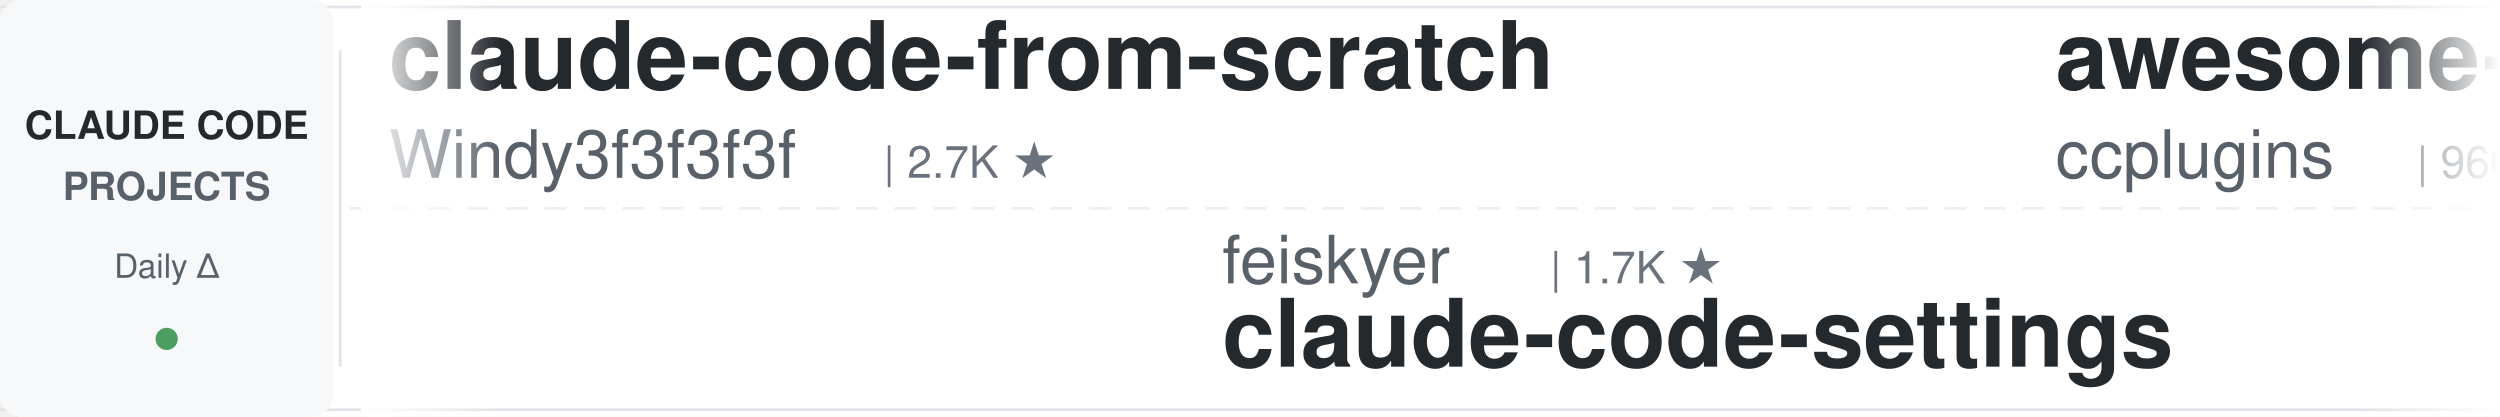
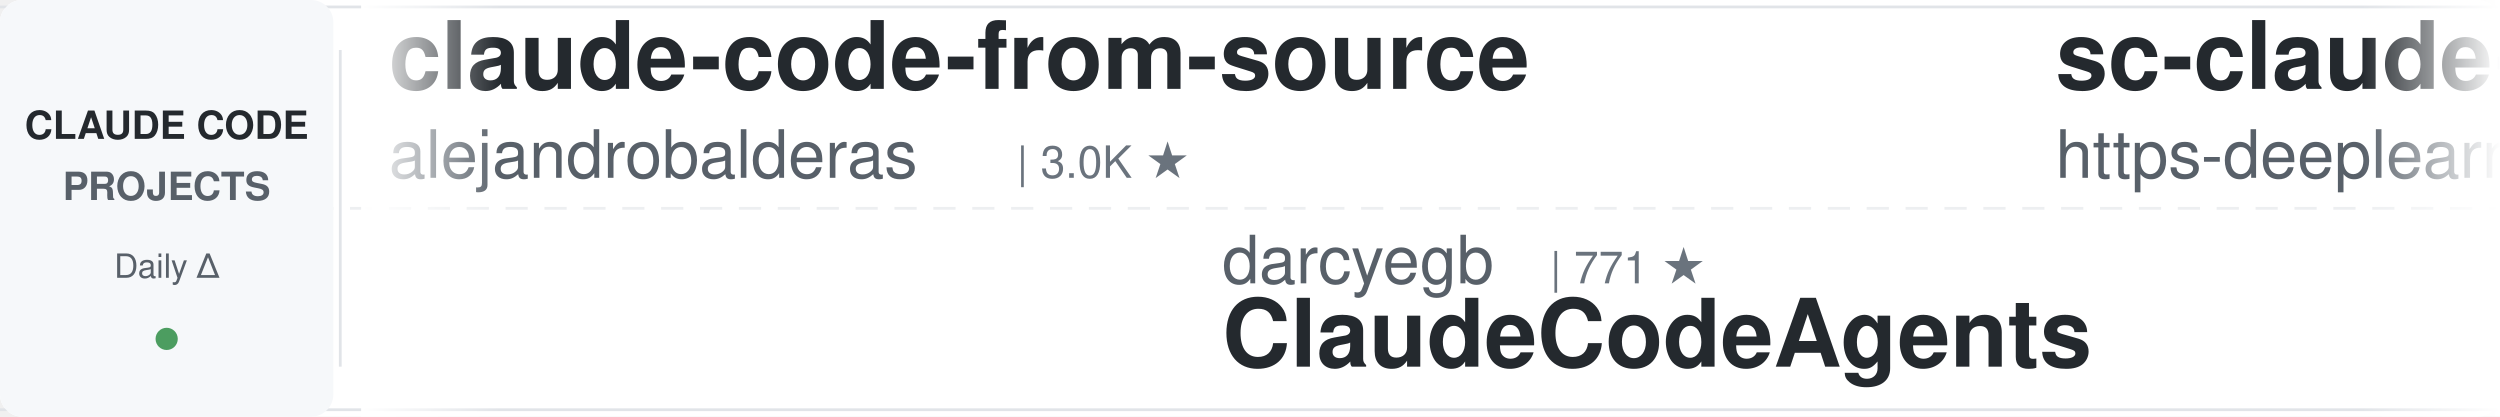
<svg xmlns="http://www.w3.org/2000/svg" width="900" height="150">
  <defs>
    <linearGradient id="leftFade" x1="0%" y1="0%" x2="100%" y2="0%">
      <stop offset="0%" style="stop-color:#ffffff;stop-opacity:1" />
      <stop offset="100%" style="stop-color:#ffffff;stop-opacity:0" />
    </linearGradient>
    <linearGradient id="rightFade" x1="0%" y1="0%" x2="100%" y2="0%">
      <stop offset="0%" style="stop-color:#ffffff;stop-opacity:0" />
      <stop offset="100%" style="stop-color:#ffffff;stop-opacity:1" />
    </linearGradient>
  </defs>
  <rect width="900" height="150" fill="#ffffff" rx="8" />
  <rect x="0" y="2" width="900" height="1" fill="#e1e4e8" />
  <rect x="0" y="147" width="900" height="1" fill="#e1e4e8" />
  <line x1="0" y1="75" x2="900" y2="75" stroke="#e1e4e8" stroke-width="1" stroke-dasharray="8 6" opacity="0.6" />
  <rect x="0" y="0" width="120" height="150" fill="#f6f8fa" rx="8" />
  <text x="60" y="50" font-family="-apple-system, BlinkMacSystemFont, 'Segoe UI', Helvetica, Arial, sans-serif" font-size="14" font-weight="600" fill="#24292e" text-anchor="middle">CLAUDE CODE</text>
  <text x="60" y="72" font-family="-apple-system, BlinkMacSystemFont, 'Segoe UI', Helvetica, Arial, sans-serif" font-size="14" font-weight="600" fill="#586069" text-anchor="middle">PROJECTS</text>
  <text x="60" y="100" font-family="-apple-system, BlinkMacSystemFont, 'Segoe UI', Helvetica, Arial, sans-serif" font-size="12" font-weight="500" fill="#586069" text-anchor="middle">Daily Δ</text>
  <circle cx="60" cy="122" r="4" fill="#22863a" opacity="0.8" />
  <rect x="122" y="18" width="1" height="114" fill="#e1e4e8" />
  <clipPath id="tickerClip">
    <rect x="130" y="0" width="770" height="150" />
  </clipPath>
  <g clip-path="url(#tickerClip)">
    <g id="tickerItems">
      <animateTransform attributeName="transform" attributeType="XML" type="translate" from="0 0" to="-3000 0" dur="54s" repeatCount="indefinite" />
      <g transform="translate(0, 0)">
-         <text x="140" y="32" font-family="-apple-system, BlinkMacSystemFont, 'Segoe UI', Helvetica, Arial, sans-serif" font-size="34" font-weight="600" fill="#24292e">claude-code-from-scratch</text>
-         <text x="140" y="64" font-family="-apple-system, BlinkMacSystemFont, 'Segoe UI', Helvetica, Arial, sans-serif" font-size="24" font-weight="400" fill="#586069">Windy3f3f3f3f</text>
-         <text x="318" y="64" font-family="-apple-system, BlinkMacSystemFont, 'Segoe UI', Helvetica, Arial, sans-serif" font-size="16" font-weight="500" fill="#6a737d">| 2.7K ★</text>
+         <text x="140" y="32" font-family="-apple-system, BlinkMacSystemFont, 'Segoe UI', Helvetica, Arial, sans-serif" font-size="34" font-weight="600" fill="#24292e">claude-code-from-source</text>
+         <text x="140" y="64" font-family="-apple-system, BlinkMacSystemFont, 'Segoe UI', Helvetica, Arial, sans-serif" font-size="24" font-weight="400" fill="#586069">alejandrobalderas</text>
+         <text x="366" y="64" font-family="-apple-system, BlinkMacSystemFont, 'Segoe UI', Helvetica, Arial, sans-serif" font-size="16" font-weight="500" fill="#6a737d">| 3.0K ★</text>
      </g>
      <g transform="translate(300, 0)">
-         <text x="140" y="102" font-family="-apple-system, BlinkMacSystemFont, 'Segoe UI', Helvetica, Arial, sans-serif" font-size="24" font-weight="400" fill="#586069">feiskyer</text>
-         <text x="258" y="102" font-family="-apple-system, BlinkMacSystemFont, 'Segoe UI', Helvetica, Arial, sans-serif" font-size="16" font-weight="500" fill="#6a737d">| 1.7K ★</text>
-         <text x="140" y="132" font-family="-apple-system, BlinkMacSystemFont, 'Segoe UI', Helvetica, Arial, sans-serif" font-size="34" font-weight="600" fill="#24292e">claude-code-settings</text>
+         <text x="140" y="102" font-family="-apple-system, BlinkMacSystemFont, 'Segoe UI', Helvetica, Arial, sans-serif" font-size="24" font-weight="400" fill="#586069">darcyegb</text>
+         <text x="258" y="102" font-family="-apple-system, BlinkMacSystemFont, 'Segoe UI', Helvetica, Arial, sans-serif" font-size="16" font-weight="500" fill="#6a737d">| 771 ★</text>
+         <text x="140" y="132" font-family="-apple-system, BlinkMacSystemFont, 'Segoe UI', Helvetica, Arial, sans-serif" font-size="34" font-weight="600" fill="#24292e">ClaudeCodeAgents</text>
      </g>
      <g transform="translate(600, 0)">
-         <text x="140" y="32" font-family="-apple-system, BlinkMacSystemFont, 'Segoe UI', Helvetica, Arial, sans-serif" font-size="34" font-weight="600" fill="#24292e">awesome-claude-code-plug...</text>
-         <text x="140" y="64" font-family="-apple-system, BlinkMacSystemFont, 'Segoe UI', Helvetica, Arial, sans-serif" font-size="24" font-weight="400" fill="#586069">ccplugins</text>
-         <text x="270" y="64" font-family="-apple-system, BlinkMacSystemFont, 'Segoe UI', Helvetica, Arial, sans-serif" font-size="16" font-weight="500" fill="#6a737d">| 966 ★</text>
+         <text x="140" y="32" font-family="-apple-system, BlinkMacSystemFont, 'Segoe UI', Helvetica, Arial, sans-serif" font-size="34" font-weight="600" fill="#24292e">sc-claude-code-files</text>
+         <text x="140" y="64" font-family="-apple-system, BlinkMacSystemFont, 'Segoe UI', Helvetica, Arial, sans-serif" font-size="24" font-weight="400" fill="#586069">https-deeplearning-ai</text>
+         <text x="414" y="64" font-family="-apple-system, BlinkMacSystemFont, 'Segoe UI', Helvetica, Arial, sans-serif" font-size="16" font-weight="500" fill="#6a737d">| 554 ★</text>
      </g>
      <g transform="translate(900, 0)">
-         <text x="140" y="102" font-family="-apple-system, BlinkMacSystemFont, 'Segoe UI', Helvetica, Arial, sans-serif" font-size="24" font-weight="400" fill="#586069">rohitg00</text>
-         <text x="258" y="102" font-family="-apple-system, BlinkMacSystemFont, 'Segoe UI', Helvetica, Arial, sans-serif" font-size="16" font-weight="500" fill="#6a737d">| 2.7K ★</text>
-         <text x="140" y="132" font-family="-apple-system, BlinkMacSystemFont, 'Segoe UI', Helvetica, Arial, sans-serif" font-size="34" font-weight="600" fill="#24292e">awesome-claude-code-tool...</text>
+         <text x="140" y="102" font-family="-apple-system, BlinkMacSystemFont, 'Segoe UI', Helvetica, Arial, sans-serif" font-size="24" font-weight="400" fill="#586069">kodu-ai</text>
+         <text x="246" y="102" font-family="-apple-system, BlinkMacSystemFont, 'Segoe UI', Helvetica, Arial, sans-serif" font-size="16" font-weight="500" fill="#6a737d">| 5.2K ★</text>
+         <text x="140" y="132" font-family="-apple-system, BlinkMacSystemFont, 'Segoe UI', Helvetica, Arial, sans-serif" font-size="34" font-weight="600" fill="#24292e">claude-coder</text>
      </g>
      <g transform="translate(1200, 0)">
-         <text x="140" y="32" font-family="-apple-system, BlinkMacSystemFont, 'Segoe UI', Helvetica, Arial, sans-serif" font-size="34" font-weight="600" fill="#24292e">claude-code-skills</text>
-         <text x="140" y="64" font-family="-apple-system, BlinkMacSystemFont, 'Segoe UI', Helvetica, Arial, sans-serif" font-size="24" font-weight="400" fill="#586069">daymade</text>
-         <text x="246" y="64" font-family="-apple-system, BlinkMacSystemFont, 'Segoe UI', Helvetica, Arial, sans-serif" font-size="16" font-weight="500" fill="#6a737d">| 1.4K ★</text>
+         <text x="140" y="32" font-family="-apple-system, BlinkMacSystemFont, 'Segoe UI', Helvetica, Arial, sans-serif" font-size="34" font-weight="600" fill="#24292e">system_prompts_leaks</text>
+         <text x="140" y="64" font-family="-apple-system, BlinkMacSystemFont, 'Segoe UI', Helvetica, Arial, sans-serif" font-size="24" font-weight="400" fill="#586069">asgeirtj</text>
+         <text x="258" y="64" font-family="-apple-system, BlinkMacSystemFont, 'Segoe UI', Helvetica, Arial, sans-serif" font-size="16" font-weight="500" fill="#6a737d">| 69.0K ★</text>
      </g>
      <g transform="translate(1500, 0)">
-         <text x="140" y="102" font-family="-apple-system, BlinkMacSystemFont, 'Segoe UI', Helvetica, Arial, sans-serif" font-size="24" font-weight="400" fill="#586069">FlorianBruniaux</text>
-         <text x="342" y="102" font-family="-apple-system, BlinkMacSystemFont, 'Segoe UI', Helvetica, Arial, sans-serif" font-size="16" font-weight="500" fill="#6a737d">| 6.1K ★</text>
-         <text x="140" y="132" font-family="-apple-system, BlinkMacSystemFont, 'Segoe UI', Helvetica, Arial, sans-serif" font-size="34" font-weight="600" fill="#24292e">claude-code-ultimate-gui...</text>
+         <text x="140" y="102" font-family="-apple-system, BlinkMacSystemFont, 'Segoe UI', Helvetica, Arial, sans-serif" font-size="24" font-weight="400" fill="#586069">Donchitos</text>
+         <text x="270" y="102" font-family="-apple-system, BlinkMacSystemFont, 'Segoe UI', Helvetica, Arial, sans-serif" font-size="16" font-weight="500" fill="#6a737d">| 25.8K ★</text>
+         <text x="140" y="132" font-family="-apple-system, BlinkMacSystemFont, 'Segoe UI', Helvetica, Arial, sans-serif" font-size="34" font-weight="600" fill="#24292e">Claude-Code-Game-Studios</text>
      </g>
      <g transform="translate(1800, 0)">
-         <text x="140" y="32" font-family="-apple-system, BlinkMacSystemFont, 'Segoe UI', Helvetica, Arial, sans-serif" font-size="34" font-weight="600" fill="#24292e">claude-code-harness</text>
-         <text x="140" y="64" font-family="-apple-system, BlinkMacSystemFont, 'Segoe UI', Helvetica, Arial, sans-serif" font-size="24" font-weight="400" fill="#586069">Chachamaru127</text>
-         <text x="318" y="64" font-family="-apple-system, BlinkMacSystemFont, 'Segoe UI', Helvetica, Arial, sans-serif" font-size="16" font-weight="500" fill="#6a737d">| 3.1K ★</text>
+         <text x="140" y="32" font-family="-apple-system, BlinkMacSystemFont, 'Segoe UI', Helvetica, Arial, sans-serif" font-size="34" font-weight="600" fill="#24292e">awesome-claude-code-tool...</text>
+         <text x="140" y="64" font-family="-apple-system, BlinkMacSystemFont, 'Segoe UI', Helvetica, Arial, sans-serif" font-size="24" font-weight="400" fill="#586069">rohitg00</text>
+         <text x="258" y="64" font-family="-apple-system, BlinkMacSystemFont, 'Segoe UI', Helvetica, Arial, sans-serif" font-size="16" font-weight="500" fill="#6a737d">| 2.7K ★</text>
      </g>
      <g transform="translate(2100, 0)">
-         <text x="140" y="102" font-family="-apple-system, BlinkMacSystemFont, 'Segoe UI', Helvetica, Arial, sans-serif" font-size="24" font-weight="400" fill="#586069">luyao618</text>
-         <text x="258" y="102" font-family="-apple-system, BlinkMacSystemFont, 'Segoe UI', Helvetica, Arial, sans-serif" font-size="16" font-weight="500" fill="#6a737d">| 1.7K ★</text>
-         <text x="140" y="132" font-family="-apple-system, BlinkMacSystemFont, 'Segoe UI', Helvetica, Arial, sans-serif" font-size="34" font-weight="600" fill="#24292e">Claude-Code-Source-Study</text>
+         <text x="140" y="102" font-family="-apple-system, BlinkMacSystemFont, 'Segoe UI', Helvetica, Arial, sans-serif" font-size="24" font-weight="400" fill="#586069">shareAI-lab</text>
+         <text x="294" y="102" font-family="-apple-system, BlinkMacSystemFont, 'Segoe UI', Helvetica, Arial, sans-serif" font-size="16" font-weight="500" fill="#6a737d">| 78.1K ★</text>
+         <text x="140" y="132" font-family="-apple-system, BlinkMacSystemFont, 'Segoe UI', Helvetica, Arial, sans-serif" font-size="34" font-weight="600" fill="#24292e">learn-claude-code</text>
      </g>
      <g transform="translate(2400, 0)">
-         <text x="140" y="32" font-family="-apple-system, BlinkMacSystemFont, 'Segoe UI', Helvetica, Arial, sans-serif" font-size="34" font-weight="600" fill="#24292e">claude-code-guide</text>
-         <text x="140" y="64" font-family="-apple-system, BlinkMacSystemFont, 'Segoe UI', Helvetica, Arial, sans-serif" font-size="24" font-weight="400" fill="#586069">Cranot</text>
-         <text x="234" y="64" font-family="-apple-system, BlinkMacSystemFont, 'Segoe UI', Helvetica, Arial, sans-serif" font-size="16" font-weight="500" fill="#6a737d">| 2.9K ★</text>
+         <text x="140" y="32" font-family="-apple-system, BlinkMacSystemFont, 'Segoe UI', Helvetica, Arial, sans-serif" font-size="34" font-weight="600" fill="#24292e">claude-code-my-workflow</text>
+         <text x="140" y="64" font-family="-apple-system, BlinkMacSystemFont, 'Segoe UI', Helvetica, Arial, sans-serif" font-size="24" font-weight="400" fill="#586069">pedrohcgs</text>
+         <text x="270" y="64" font-family="-apple-system, BlinkMacSystemFont, 'Segoe UI', Helvetica, Arial, sans-serif" font-size="16" font-weight="500" fill="#6a737d">| 1.6K ★</text>
      </g>
      <g transform="translate(2700, 0)">
-         <text x="140" y="102" font-family="-apple-system, BlinkMacSystemFont, 'Segoe UI', Helvetica, Arial, sans-serif" font-size="24" font-weight="400" fill="#586069">techjarves</text>
-         <text x="282" y="102" font-family="-apple-system, BlinkMacSystemFont, 'Segoe UI', Helvetica, Arial, sans-serif" font-size="16" font-weight="500" fill="#6a737d">| 1.6K ★</text>
-         <text x="140" y="132" font-family="-apple-system, BlinkMacSystemFont, 'Segoe UI', Helvetica, Arial, sans-serif" font-size="34" font-weight="600" fill="#24292e">ClaudeCode-Portable</text>
+         <text x="140" y="102" font-family="-apple-system, BlinkMacSystemFont, 'Segoe UI', Helvetica, Arial, sans-serif" font-size="24" font-weight="400" fill="#586069">centminmod</text>
+         <text x="282" y="102" font-family="-apple-system, BlinkMacSystemFont, 'Segoe UI', Helvetica, Arial, sans-serif" font-size="16" font-weight="500" fill="#6a737d">| 2.7K ★</text>
+         <text x="140" y="132" font-family="-apple-system, BlinkMacSystemFont, 'Segoe UI', Helvetica, Arial, sans-serif" font-size="34" font-weight="600" fill="#24292e">my-claude-code-setup</text>
      </g>
      <g transform="translate(3000, 0)">
-         <text x="140" y="32" font-family="-apple-system, BlinkMacSystemFont, 'Segoe UI', Helvetica, Arial, sans-serif" font-size="34" font-weight="600" fill="#24292e">claude-code-from-scratch</text>
-         <text x="140" y="64" font-family="-apple-system, BlinkMacSystemFont, 'Segoe UI', Helvetica, Arial, sans-serif" font-size="24" font-weight="400" fill="#586069">Windy3f3f3f3f</text>
-         <text x="318" y="64" font-family="-apple-system, BlinkMacSystemFont, 'Segoe UI', Helvetica, Arial, sans-serif" font-size="16" font-weight="500" fill="#6a737d">| 2.7K ★</text>
+         <text x="140" y="32" font-family="-apple-system, BlinkMacSystemFont, 'Segoe UI', Helvetica, Arial, sans-serif" font-size="34" font-weight="600" fill="#24292e">claude-code-from-source</text>
+         <text x="140" y="64" font-family="-apple-system, BlinkMacSystemFont, 'Segoe UI', Helvetica, Arial, sans-serif" font-size="24" font-weight="400" fill="#586069">alejandrobalderas</text>
+         <text x="366" y="64" font-family="-apple-system, BlinkMacSystemFont, 'Segoe UI', Helvetica, Arial, sans-serif" font-size="16" font-weight="500" fill="#6a737d">| 3.0K ★</text>
      </g>
      <g transform="translate(3300, 0)">
-         <text x="140" y="102" font-family="-apple-system, BlinkMacSystemFont, 'Segoe UI', Helvetica, Arial, sans-serif" font-size="24" font-weight="400" fill="#586069">feiskyer</text>
-         <text x="258" y="102" font-family="-apple-system, BlinkMacSystemFont, 'Segoe UI', Helvetica, Arial, sans-serif" font-size="16" font-weight="500" fill="#6a737d">| 1.7K ★</text>
-         <text x="140" y="132" font-family="-apple-system, BlinkMacSystemFont, 'Segoe UI', Helvetica, Arial, sans-serif" font-size="34" font-weight="600" fill="#24292e">claude-code-settings</text>
+         <text x="140" y="102" font-family="-apple-system, BlinkMacSystemFont, 'Segoe UI', Helvetica, Arial, sans-serif" font-size="24" font-weight="400" fill="#586069">darcyegb</text>
+         <text x="258" y="102" font-family="-apple-system, BlinkMacSystemFont, 'Segoe UI', Helvetica, Arial, sans-serif" font-size="16" font-weight="500" fill="#6a737d">| 771 ★</text>
+         <text x="140" y="132" font-family="-apple-system, BlinkMacSystemFont, 'Segoe UI', Helvetica, Arial, sans-serif" font-size="34" font-weight="600" fill="#24292e">ClaudeCodeAgents</text>
      </g>
      <g transform="translate(3600, 0)">
-         <text x="140" y="32" font-family="-apple-system, BlinkMacSystemFont, 'Segoe UI', Helvetica, Arial, sans-serif" font-size="34" font-weight="600" fill="#24292e">awesome-claude-code-plug...</text>
-         <text x="140" y="64" font-family="-apple-system, BlinkMacSystemFont, 'Segoe UI', Helvetica, Arial, sans-serif" font-size="24" font-weight="400" fill="#586069">ccplugins</text>
-         <text x="270" y="64" font-family="-apple-system, BlinkMacSystemFont, 'Segoe UI', Helvetica, Arial, sans-serif" font-size="16" font-weight="500" fill="#6a737d">| 966 ★</text>
+         <text x="140" y="32" font-family="-apple-system, BlinkMacSystemFont, 'Segoe UI', Helvetica, Arial, sans-serif" font-size="34" font-weight="600" fill="#24292e">sc-claude-code-files</text>
+         <text x="140" y="64" font-family="-apple-system, BlinkMacSystemFont, 'Segoe UI', Helvetica, Arial, sans-serif" font-size="24" font-weight="400" fill="#586069">https-deeplearning-ai</text>
+         <text x="414" y="64" font-family="-apple-system, BlinkMacSystemFont, 'Segoe UI', Helvetica, Arial, sans-serif" font-size="16" font-weight="500" fill="#6a737d">| 554 ★</text>
      </g>
      <g transform="translate(3900, 0)">
-         <text x="140" y="102" font-family="-apple-system, BlinkMacSystemFont, 'Segoe UI', Helvetica, Arial, sans-serif" font-size="24" font-weight="400" fill="#586069">rohitg00</text>
-         <text x="258" y="102" font-family="-apple-system, BlinkMacSystemFont, 'Segoe UI', Helvetica, Arial, sans-serif" font-size="16" font-weight="500" fill="#6a737d">| 2.7K ★</text>
-         <text x="140" y="132" font-family="-apple-system, BlinkMacSystemFont, 'Segoe UI', Helvetica, Arial, sans-serif" font-size="34" font-weight="600" fill="#24292e">awesome-claude-code-tool...</text>
+         <text x="140" y="102" font-family="-apple-system, BlinkMacSystemFont, 'Segoe UI', Helvetica, Arial, sans-serif" font-size="24" font-weight="400" fill="#586069">kodu-ai</text>
+         <text x="246" y="102" font-family="-apple-system, BlinkMacSystemFont, 'Segoe UI', Helvetica, Arial, sans-serif" font-size="16" font-weight="500" fill="#6a737d">| 5.2K ★</text>
+         <text x="140" y="132" font-family="-apple-system, BlinkMacSystemFont, 'Segoe UI', Helvetica, Arial, sans-serif" font-size="34" font-weight="600" fill="#24292e">claude-coder</text>
      </g>
    </g>
  </g>
  <rect x="130" y="0" width="50" height="150" fill="url(#leftFade)" />
  <rect x="850" y="0" width="50" height="150" fill="url(#rightFade)" />
</svg>
